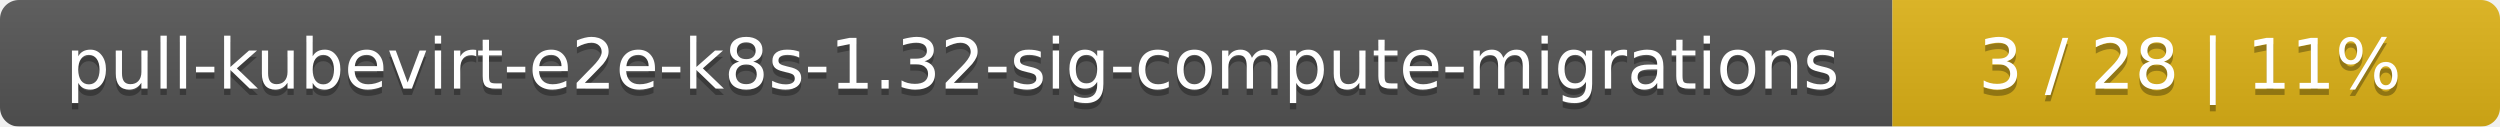
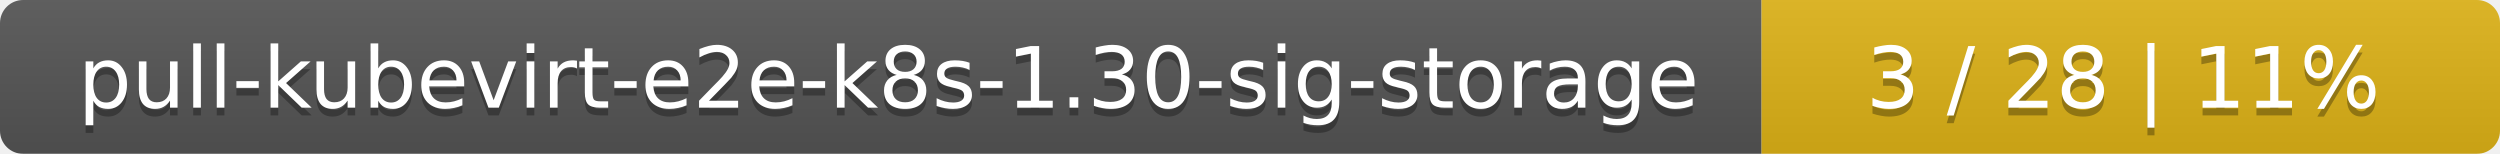
- <svg xmlns="http://www.w3.org/2000/svg" width="395" height="20">
+ <svg xmlns="http://www.w3.org/2000/svg" width="325" height="20">
  <linearGradient id="smooth" x2="0" y2="100%">
    <stop offset="0" stop-color="#bbb" stop-opacity=".1" />
    <stop offset="1" stop-opacity=".1" />
  </linearGradient>
  <mask id="round">
-     <rect width="395" height="20" rx="3" fill="#fff" />
+     <rect width="325" height="20" rx="3" fill="#fff" />
  </mask>
  <g mask="url(#round)">
-     <rect width="299" height="20" fill="#555" />
-     <rect x="299" width="96" height="20" fill="#dfb317" />
-     <rect width="395" height="20" fill="url(#smooth)" />
+     <rect width="229" height="20" fill="#555" />
+     <rect x="229" width="96" height="20" fill="#dfb317" />
+     <rect width="325" height="20" fill="url(#smooth)" />
  </g>
  <g fill="#fff" text-anchor="middle" font-family="DejaVu Sans,Verdana,Geneva,sans-serif" font-size="11">
-     <text x="150.5" y="15" fill="#010101" fill-opacity=".3">pull-kubevirt-e2e-k8s-1.32-sig-compute-migrations</text>
-     <text x="150.5" y="14">pull-kubevirt-e2e-k8s-1.32-sig-compute-migrations</text>
-     <text x="346" y="15" fill="#010101" fill-opacity=".3">3 / 28    |    11%</text>
-     <text x="346" y="14">3 / 28    |    11%</text>
+     <text x="115.5" y="15" fill="#010101" fill-opacity=".3">pull-kubevirt-e2e-k8s-1.30-sig-storage</text>
+     <text x="115.5" y="14">pull-kubevirt-e2e-k8s-1.30-sig-storage</text>
+     <text x="276" y="15" fill="#010101" fill-opacity=".3">3 / 28    |    11%</text>
+     <text x="276" y="14">3 / 28    |    11%</text>
  </g>
</svg>
